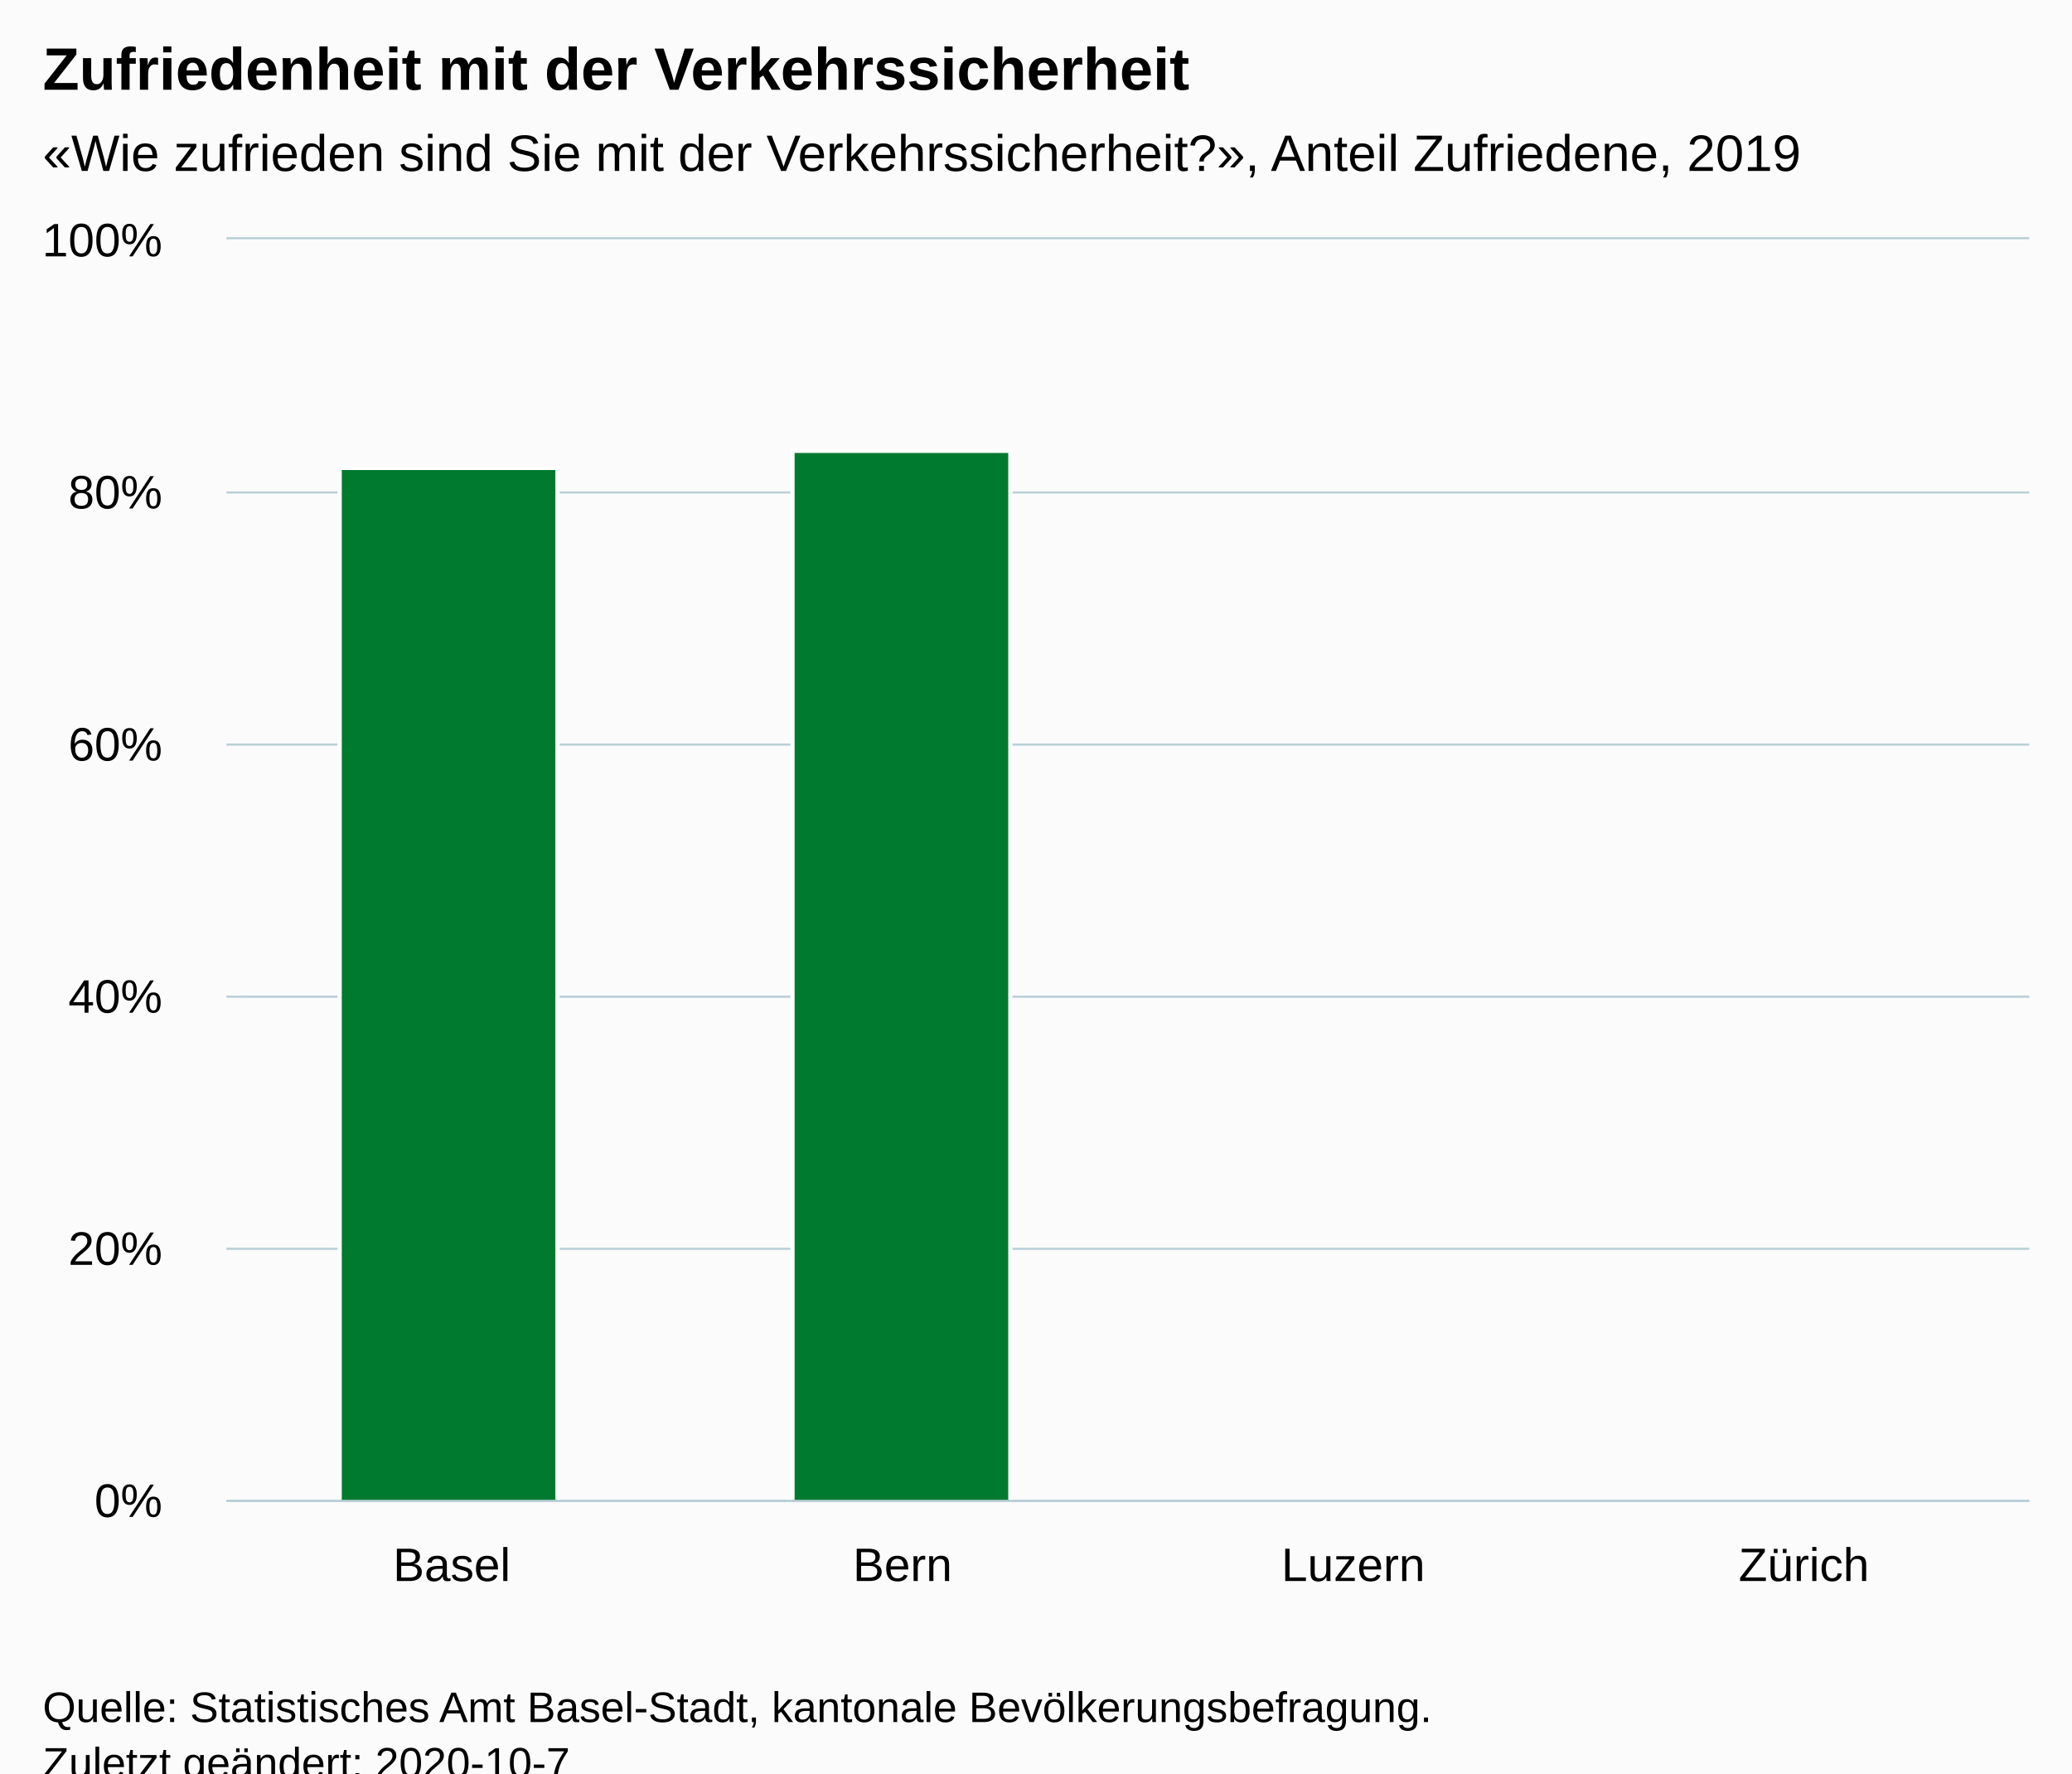
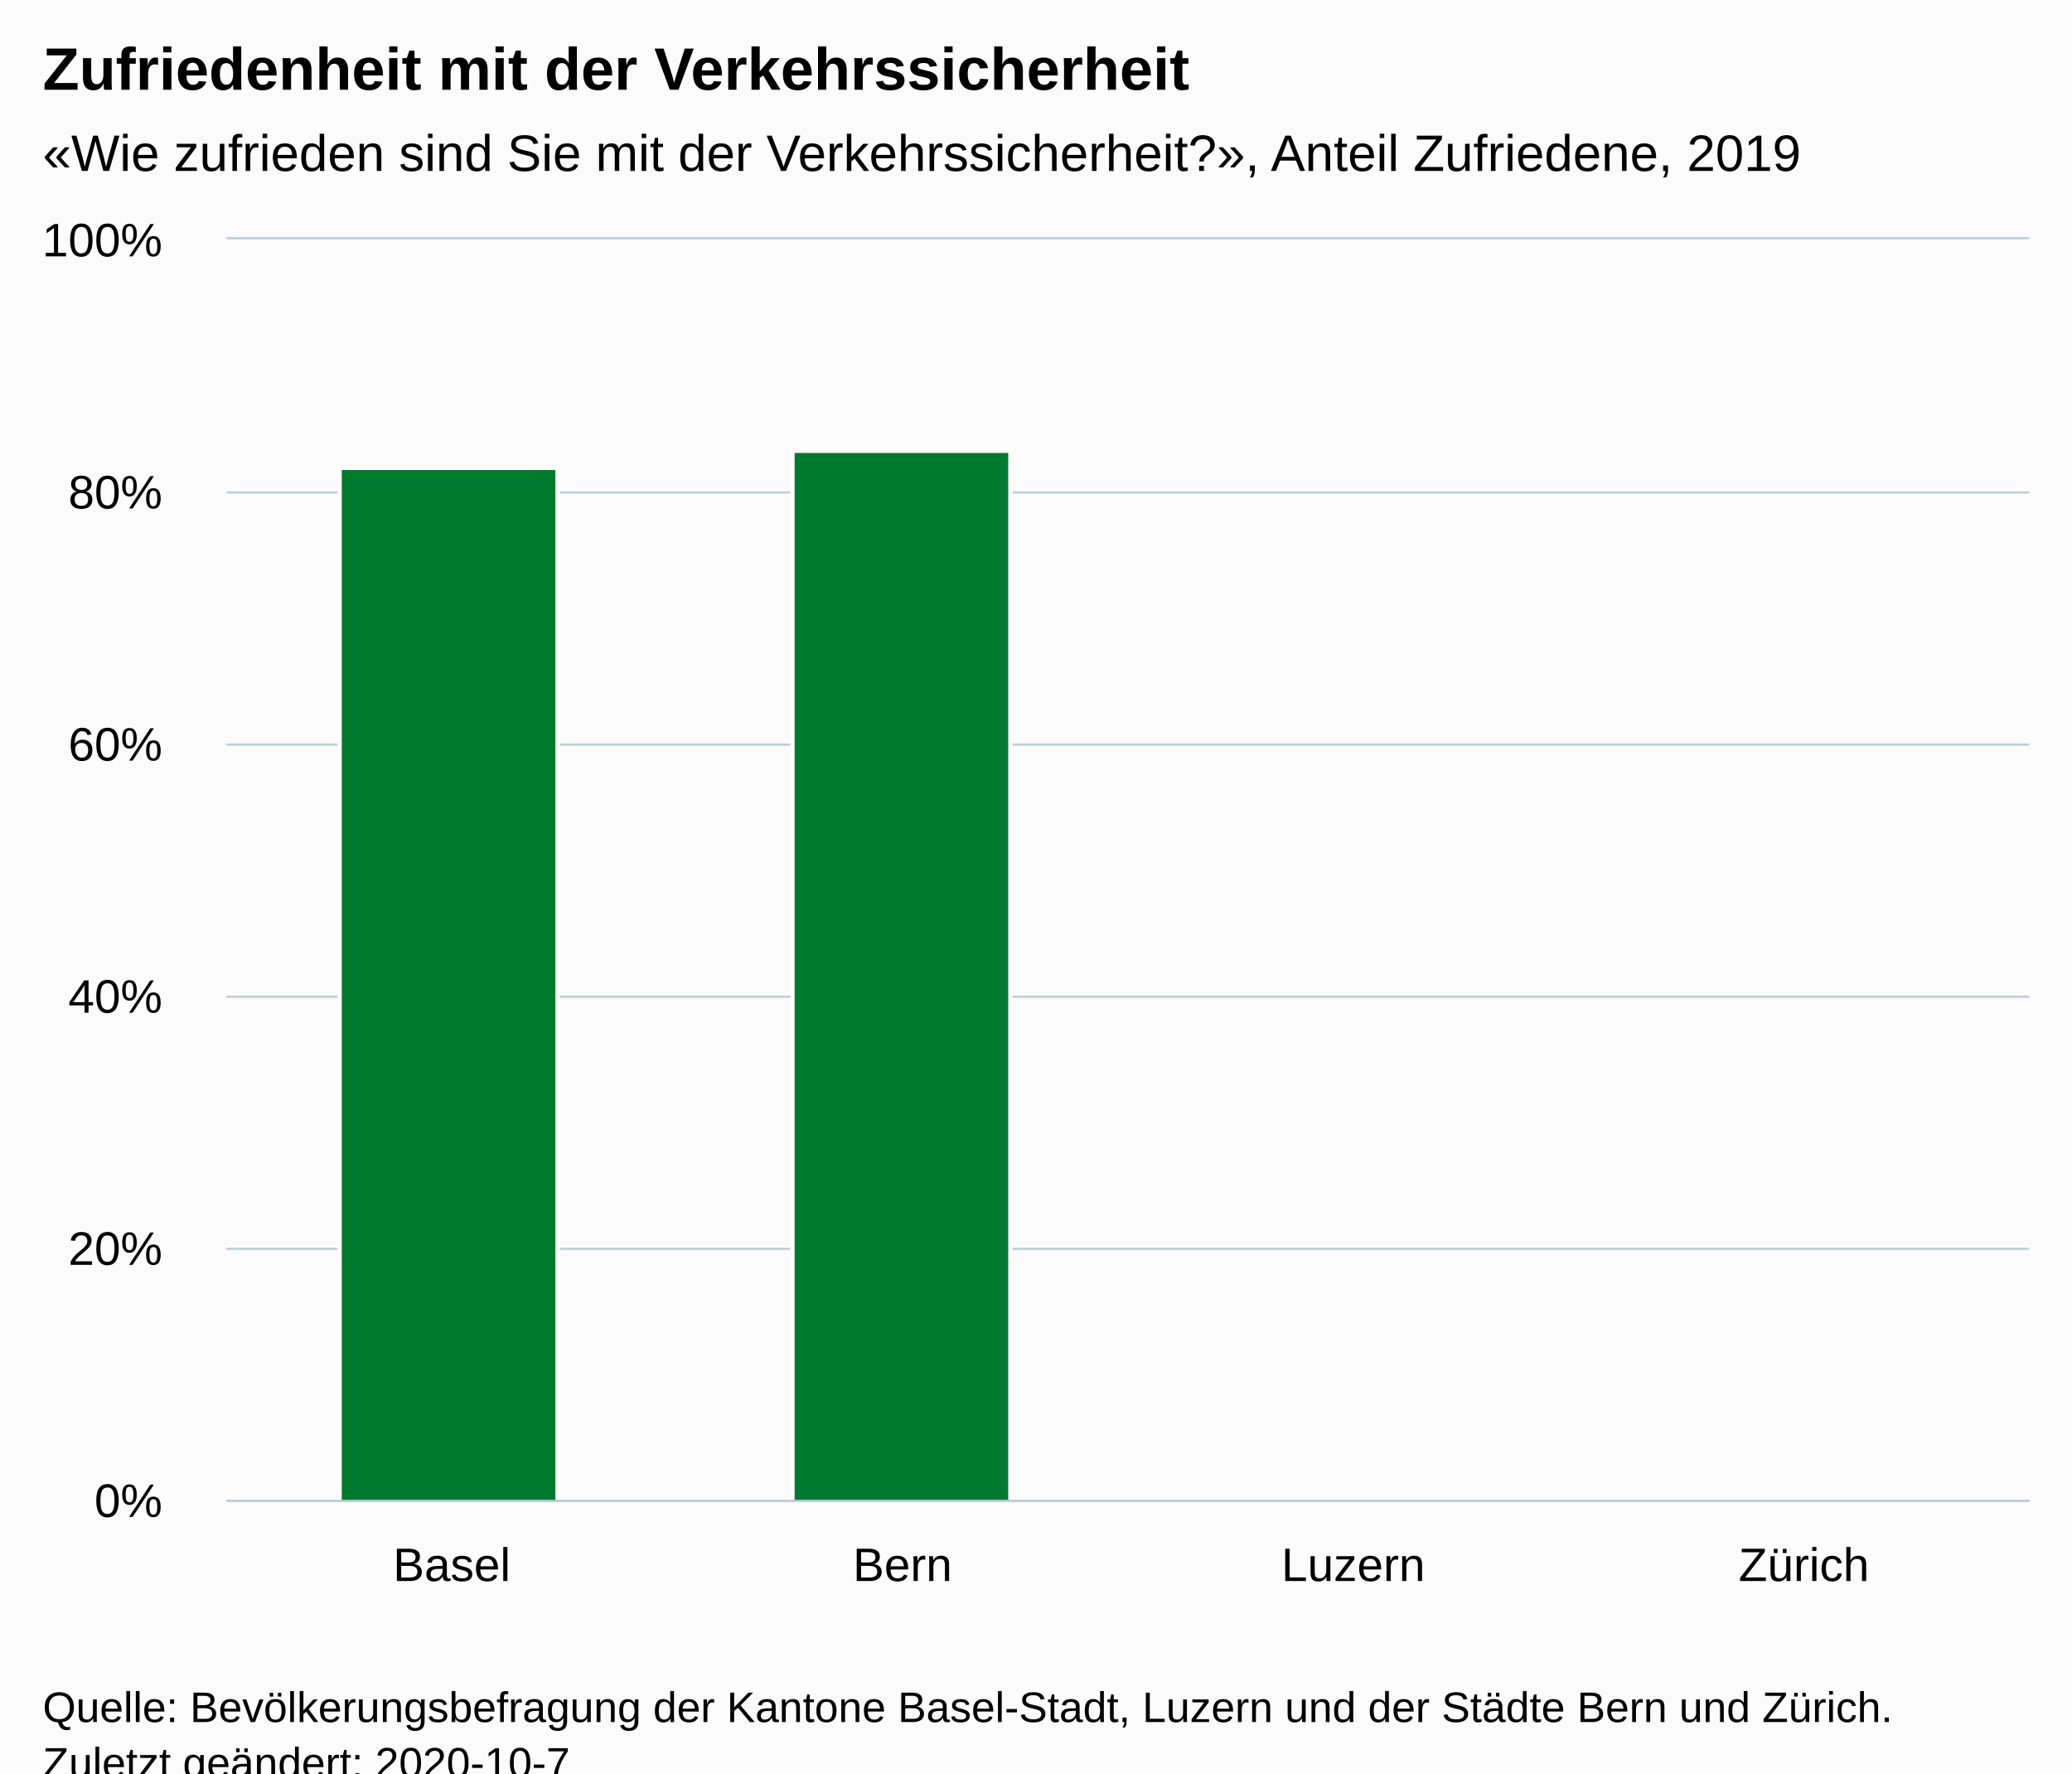
<svg xmlns="http://www.w3.org/2000/svg" version="1.1" class="highcharts-root" style="font-family:Arial;font-size:12px;" viewBox="0 0 485 415">
  <defs>
-     <clipPath id="highcharts-m3nz84n-10-">
+     <clipPath id="highcharts-vvscseh-10-">
      <rect x="0" y="0" width="422" height="295" fill="none" />
    </clipPath>
-     <clipPath id="highcharts-m3nz84n-15-">
+     <clipPath id="highcharts-vvscseh-15-">
      <rect x="0" y="0" width="422" height="295" fill="none" />
    </clipPath>
  </defs>
  <rect fill="#fbfbfb" class="highcharts-background" x="0" y="0" width="485" height="428" rx="0" ry="0" />
  <rect fill="none" class="highcharts-plot-background" x="53" y="56" width="422" height="295" />
  <g class="highcharts-pane-group" data-z-index="0" />
  <g class="highcharts-grid highcharts-xaxis-grid" data-z-index="1">
    <path fill="none" data-z-index="1" class="highcharts-grid-line" d="M 158.5 56 L 158.5 351" opacity="1" />
    <path fill="none" data-z-index="1" class="highcharts-grid-line" d="M 263.5 56 L 263.5 351" opacity="1" />
    <path fill="none" data-z-index="1" class="highcharts-grid-line" d="M 369.5 56 L 369.5 351" opacity="1" />
    <path fill="none" data-z-index="1" class="highcharts-grid-line" d="M 474.5 56 L 474.5 351" opacity="1" />
    <path fill="none" data-z-index="1" class="highcharts-grid-line" d="M 52.5 56 L 52.5 351" opacity="1" />
  </g>
  <g class="highcharts-grid highcharts-yaxis-grid" data-z-index="1">
    <path fill="none" stroke="#B9CFD7" stroke-width="0.5" data-z-index="1" class="highcharts-grid-line" d="M 53 351.25 L 475 351.25" opacity="1" />
    <path fill="none" stroke="#B9CFD7" stroke-width="0.5" data-z-index="1" class="highcharts-grid-line" d="M 53 292.25 L 475 292.25" opacity="1" />
    <path fill="none" stroke="#B9CFD7" stroke-width="0.5" data-z-index="1" class="highcharts-grid-line" d="M 53 233.25 L 475 233.25" opacity="1" />
    <path fill="none" stroke="#B9CFD7" stroke-width="0.5" data-z-index="1" class="highcharts-grid-line" d="M 53 174.25 L 475 174.25" opacity="1" />
    <path fill="none" stroke="#B9CFD7" stroke-width="0.5" data-z-index="1" class="highcharts-grid-line" d="M 53 115.25 L 475 115.25" opacity="1" />
    <path fill="none" stroke="#B9CFD7" stroke-width="0.5" data-z-index="1" class="highcharts-grid-line" d="M 53 55.75 L 475 55.75" opacity="1" />
  </g>
  <rect fill="none" class="highcharts-plot-border" data-z-index="1" x="53" y="56" width="422" height="295" />
  <g class="highcharts-axis highcharts-xaxis" data-z-index="2">
    <path fill="none" class="highcharts-axis-line" stroke="#B9CFD7" stroke-width="0.5" data-z-index="7" d="M 53 351.25 L 475 351.25" />
  </g>
  <g class="highcharts-axis highcharts-yaxis" data-z-index="2">
    <path fill="none" class="highcharts-axis-line" data-z-index="7" d="M 53 56 L 53 351" />
  </g>
  <g class="highcharts-series-group" data-z-index="3">
-     <g class="highcharts-series highcharts-series-0 highcharts-column-series" data-z-index="0.1" opacity="1" transform="translate(53,56) scale(1 1)" clip-path="url(#highcharts-m3nz84n-15-)">
+     <g class="highcharts-series highcharts-series-0 highcharts-column-series" data-z-index="0.1" opacity="1" transform="translate(53,56) scale(1 1)" clip-path="url(#highcharts-vvscseh-15-)">
      <rect x="26.5" y="53.5" width="51" height="242" fill="#007A2F" stroke="#ffffff" stroke-width="1" opacity="1" class="highcharts-point" />
      <rect x="132.5" y="49.5" width="51" height="246" fill="#007A2F" stroke="#ffffff" stroke-width="1" opacity="1" class="highcharts-point" />
    </g>
    <g class="highcharts-markers highcharts-series-0 highcharts-column-series" data-z-index="0.1" opacity="1" transform="translate(53,56) scale(1 1)" clip-path="none" />
  </g>
  <text x="10" text-anchor="start" class="highcharts-title" data-z-index="4" style="color:#000000;font-size:14px;font-weight:bold;fill:#000000;" y="21">
    <tspan>Zufriedenheit mit der Verkehrssicherheit</tspan>
  </text>
  <text x="10" text-anchor="start" class="highcharts-subtitle" data-z-index="4" style="color:#000000;font-size:12px;font-weight:normal;fill:#000000;" y="40">
    <tspan>«Wie zufrieden sind Sie mit der Verkehrssicherheit?», Anteil Zufriedene, 2019</tspan>
  </text>
  <text x="10" text-anchor="start" class="highcharts-caption" data-z-index="4" style="color:#666666;fill:#666666;" y="385" />
  <g class="highcharts-axis-labels highcharts-xaxis-labels" data-z-index="7">
    <text x="105.75" style="color:#000000;cursor:default;font-size:11px;fill:#000000;" text-anchor="middle" transform="translate(0,0)" y="370" opacity="1">Basel</text>
    <text x="211.25" style="color:#000000;cursor:default;font-size:11px;fill:#000000;" text-anchor="middle" transform="translate(0,0)" y="370" opacity="1">Bern</text>
    <text x="316.75" style="color:#000000;cursor:default;font-size:11px;fill:#000000;" text-anchor="middle" transform="translate(0,0)" y="370" opacity="1">Luzern</text>
    <text x="422.25" style="color:#000000;cursor:default;font-size:11px;fill:#000000;" text-anchor="middle" transform="translate(0,0)" y="370" opacity="1">Zürich</text>
  </g>
  <g class="highcharts-axis-labels highcharts-yaxis-labels" data-z-index="7">
    <text x="38" style="color:#000000;cursor:default;font-size:11px;fill:#000000;" text-anchor="end" transform="translate(0,0)" y="355" opacity="1">0%</text>
    <text x="38" style="color:#000000;cursor:default;font-size:11px;fill:#000000;" text-anchor="end" transform="translate(0,0)" y="296" opacity="1">20%</text>
    <text x="38" style="color:#000000;cursor:default;font-size:11px;fill:#000000;" text-anchor="end" transform="translate(0,0)" y="237" opacity="1">40%</text>
    <text x="38" style="color:#000000;cursor:default;font-size:11px;fill:#000000;" text-anchor="end" transform="translate(0,0)" y="178" opacity="1">60%</text>
    <text x="38" style="color:#000000;cursor:default;font-size:11px;fill:#000000;" text-anchor="end" transform="translate(0,0)" y="119" opacity="1">80%</text>
    <text x="38" style="color:#000000;cursor:default;font-size:11px;fill:#000000;" text-anchor="end" transform="translate(0,0)" y="60" opacity="1">100%</text>
  </g>
  <text x="10" class="highcharts-credits" text-anchor="start" data-z-index="8" style="cursor:default;color:#000000;font-size:10px;fill:#000000;" y="403">
-     <tspan>Quelle: Statistisches Amt Basel-Stadt, kantonale Bevölkerungsbefragung.</tspan>
+     <tspan>Quelle: Bevölkerungsbefragung der Kantone Basel-Stadt, Luzern und der Städte Bern und Zürich.</tspan>
    <tspan x="10" dy="13">Zuletzt geändert: 2020-10-7</tspan>
  </text>
</svg>
